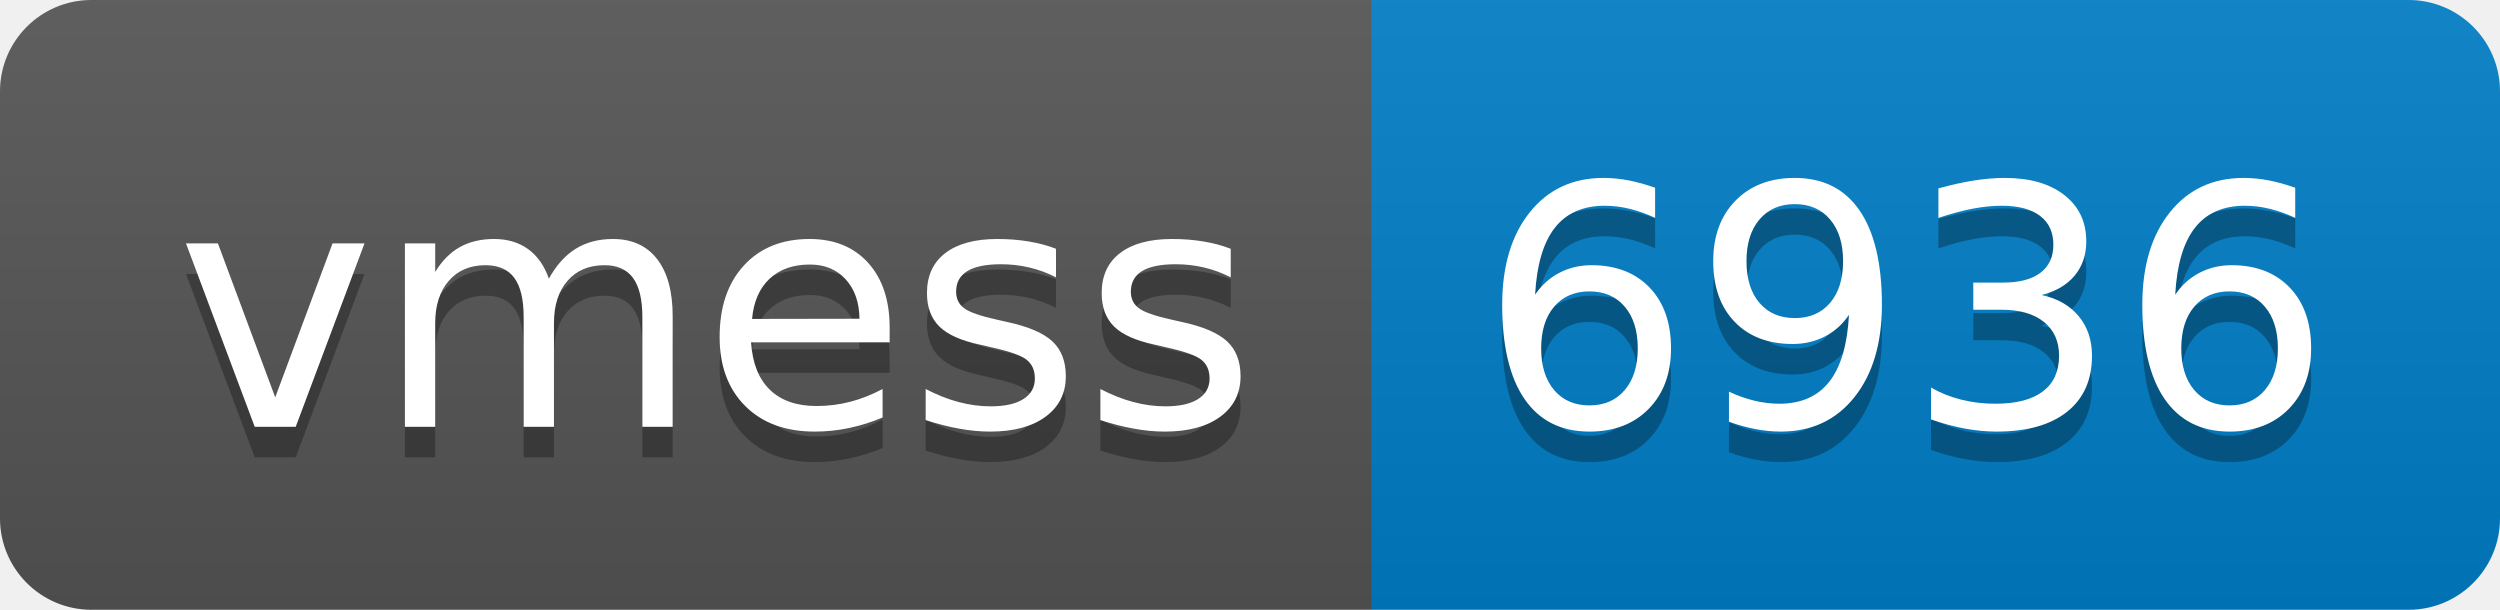
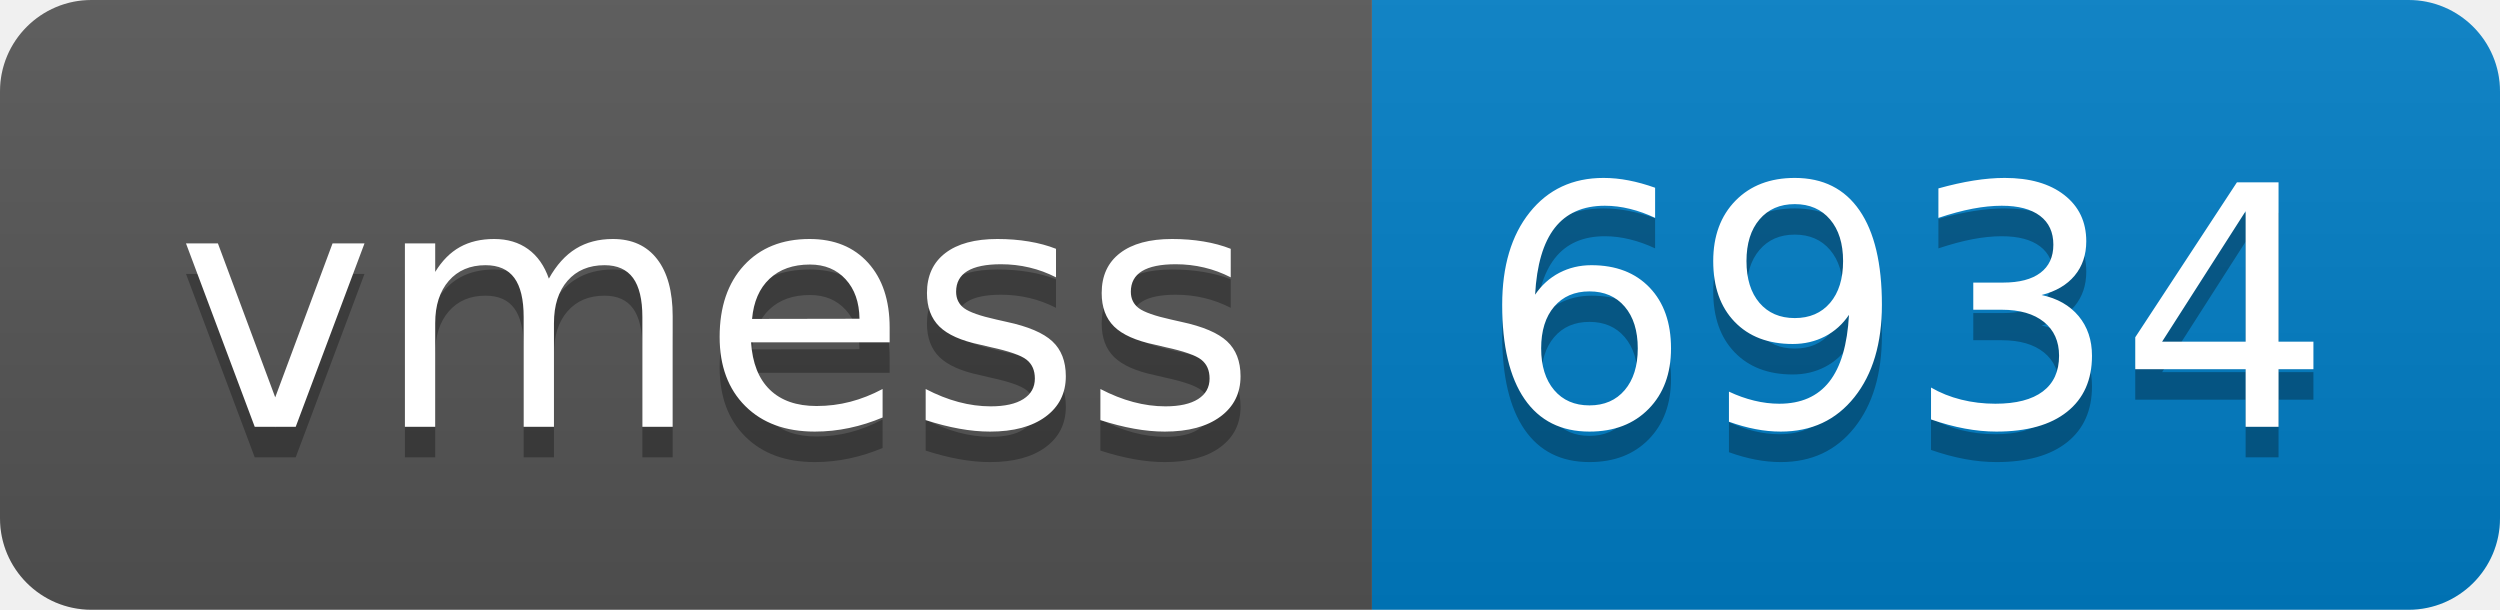
- <svg xmlns="http://www.w3.org/2000/svg" width="82" height="20" role="img" aria-label="vmess: 6936">
+ <svg xmlns="http://www.w3.org/2000/svg" width="82" height="20" role="img" aria-label="vmess: 6934">
  <linearGradient id="s" x2="0" y2="100%">
    <stop offset="0" stop-color="#bbb" stop-opacity=".1" />
    <stop offset="1" stop-opacity=".1" />
  </linearGradient>
  <clipPath id="r">
    <rect width="82" height="20" rx="3" fill="#fff" />
  </clipPath>
  <g clip-path="url(#r)">
    <rect width="45" height="20" fill="#555" />
    <rect x="45" width="37" height="20" fill="#007ec6" />
    <rect width="82" height="20" fill="url(#s)" />
  </g>
  <g fill="#fff" text-anchor="middle" font-family="Verdana,Geneva,DejaVu Sans,sans-serif" text-rendering="geometricPrecision" font-size="110">
    <text aria-hidden="true" x="235" y="150" fill="#010101" fill-opacity=".3" transform="scale(.1)" textLength="350">vmess</text>
    <text x="235" y="140" transform="scale(.1)" fill="#fff" textLength="350">vmess</text>
-     <text aria-hidden="true" x="625" y="150" fill="#010101" fill-opacity=".3" transform="scale(.1)" textLength="270">6936</text>
-     <text x="625" y="140" transform="scale(.1)" fill="#fff" textLength="270">6936</text>
+     <text aria-hidden="true" x="625" y="150" fill="#010101" fill-opacity=".3" transform="scale(.1)" textLength="270">6934</text>
+     <text x="625" y="140" transform="scale(.1)" fill="#fff" textLength="270">6934</text>
  </g>
</svg>
